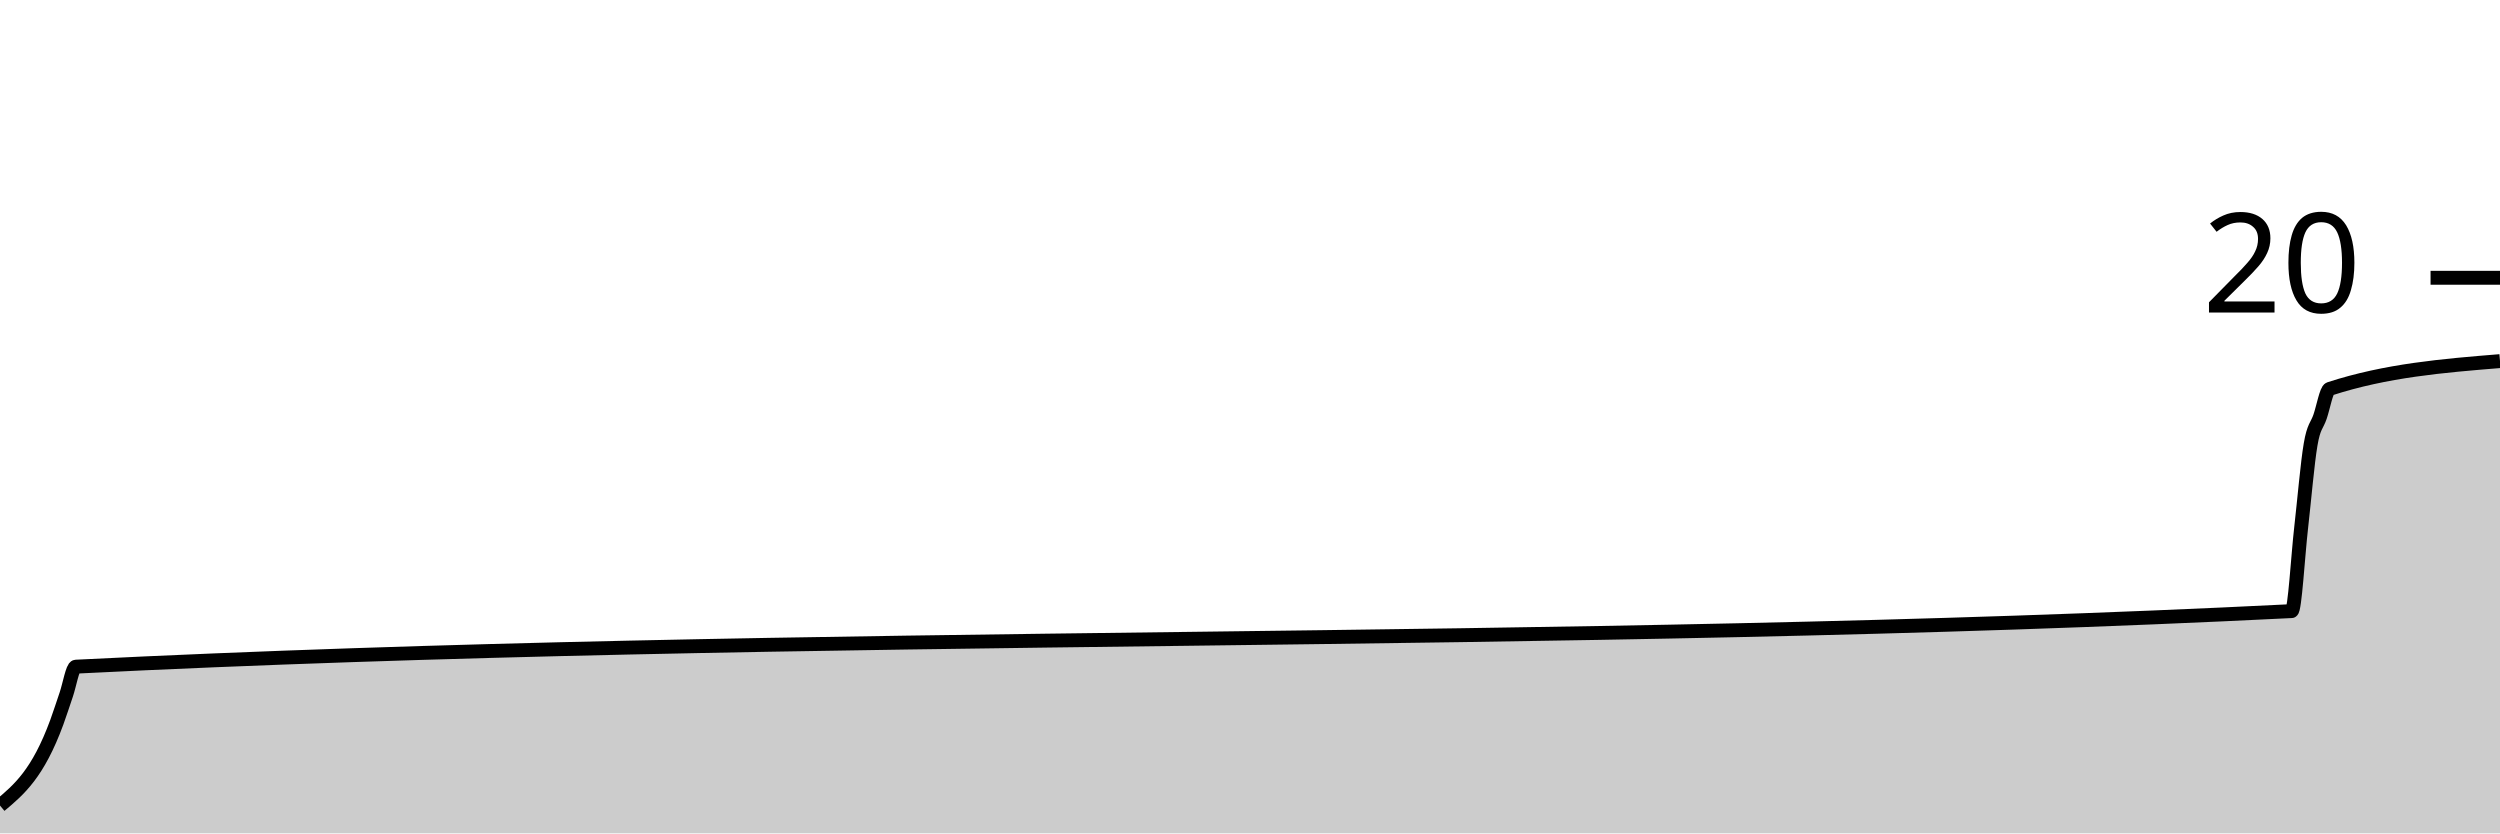
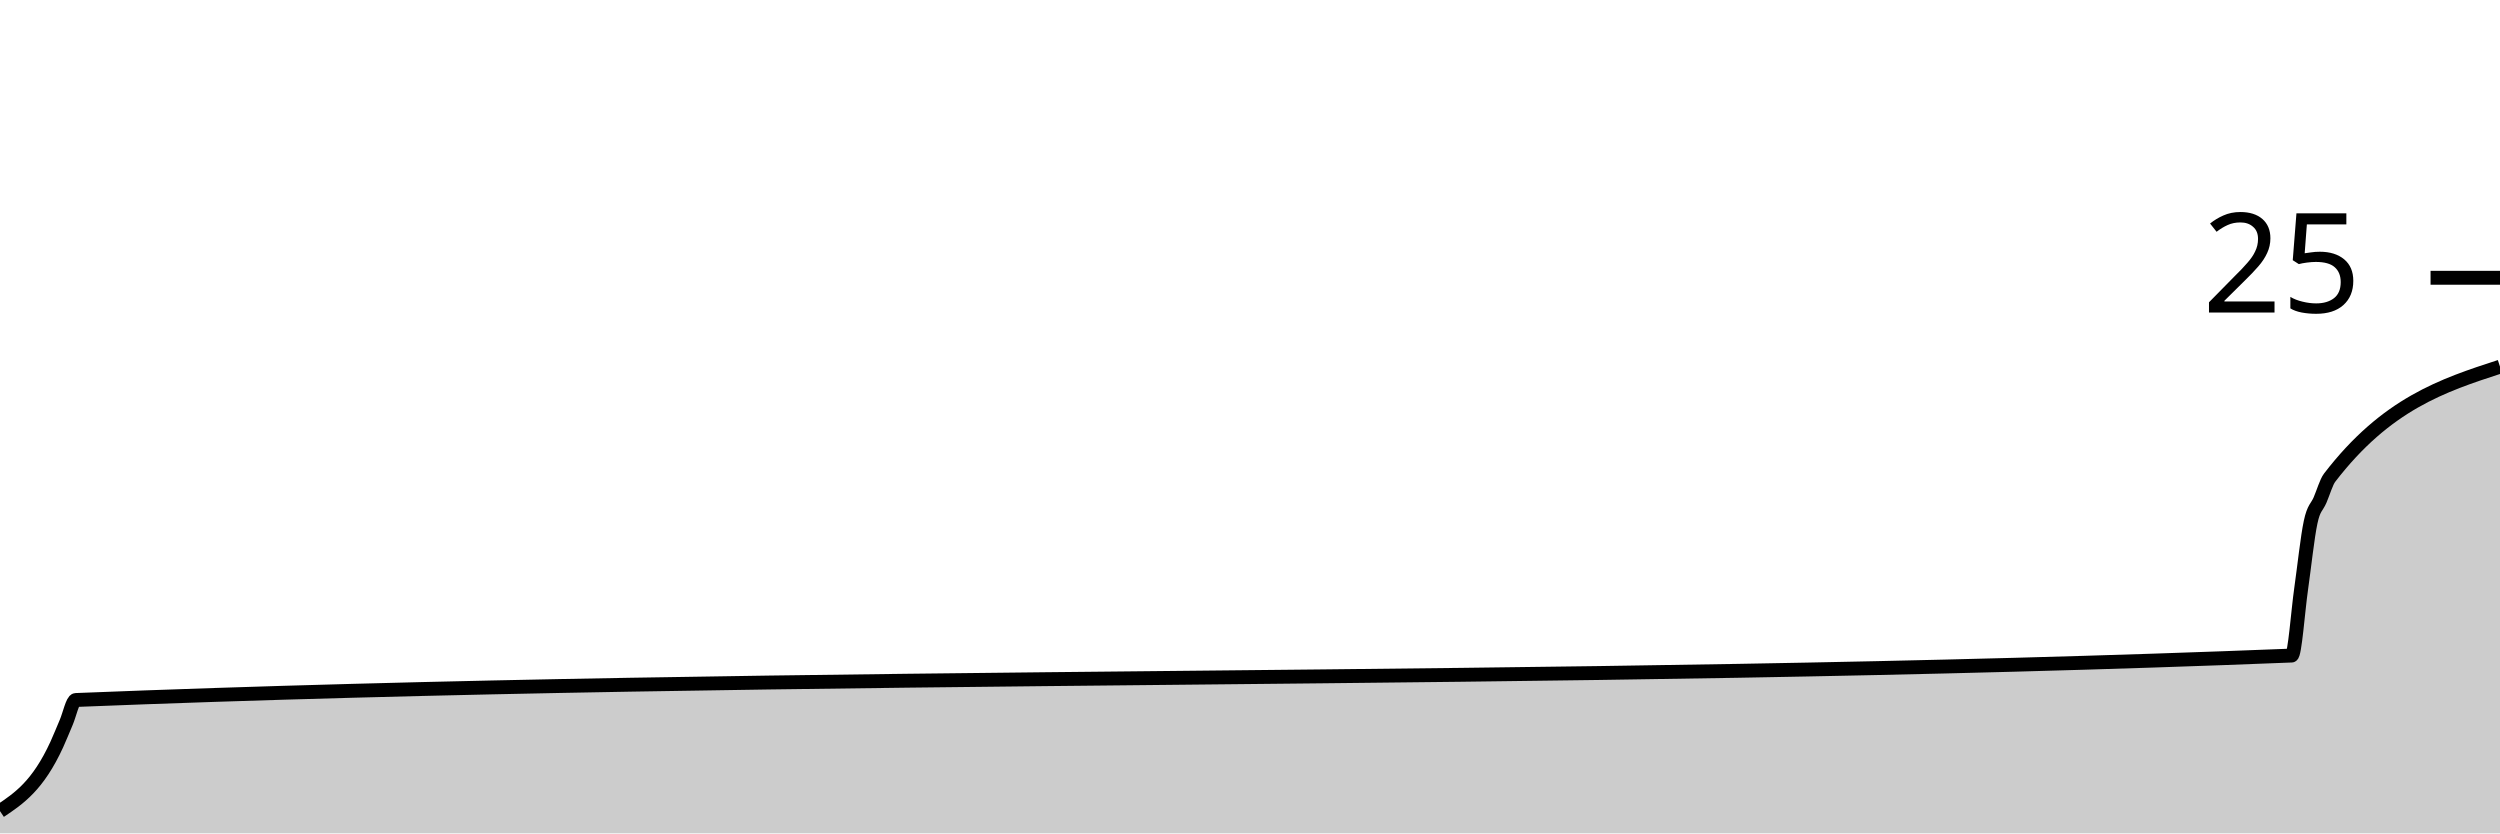
<svg xmlns="http://www.w3.org/2000/svg" viewBox="0 0 180 60">
  <g transform="translate(0,20)">
-     <path class="area" fill="rgba(0, 0, 0, 0.2)" d="M0,38C1.364,36.857,2.727,35.714,4.091,32C4.318,31.381,4.545,30.667,4.773,30C5,29.333,5.227,28.011,5.455,28C58.636,25.333,111.818,26.667,165,24C165.227,23.989,165.455,20,165.682,18C165.909,16,166.136,13.333,166.364,12C166.591,10.667,166.818,10.667,167.045,10C167.273,9.333,167.5,8.074,167.727,8C171.818,6.667,175.909,6.333,180,6L180,40C175.909,40,171.818,40,167.727,40C167.5,40,167.273,40,167.045,40C166.818,40,166.591,40,166.364,40C166.136,40,165.909,40,165.682,40C165.455,40,165.227,40,165,40C111.818,40,58.636,40,5.455,40C5.227,40,5,40,4.773,40C4.545,40,4.318,40,4.091,40C2.727,40,1.364,40,0,40Z" />
-     <path class="line" stroke="black" fill="none" d="M0,38C1.364,36.857,2.727,35.714,4.091,32C4.318,31.381,4.545,30.667,4.773,30C5,29.333,5.227,28.011,5.455,28C58.636,25.333,111.818,26.667,165,24C165.227,23.989,165.455,20,165.682,18C165.909,16,166.136,13.333,166.364,12C166.591,10.667,166.818,10.667,167.045,10C167.273,9.333,167.5,8.074,167.727,8C171.818,6.667,175.909,6.333,180,6" />
+     <path class="area" fill="rgba(0, 0, 0, 0.2)" d="M0,38.4C1.364,37.486,2.727,36.571,4.091,33.6C4.318,33.105,4.545,32.533,4.773,32C5,31.467,5.227,30.409,5.455,30.4C58.636,28.267,111.818,29.333,165,27.2C165.227,27.191,165.455,24,165.682,22.4C165.909,20.8,166.136,18.667,166.364,17.6C166.591,16.533,166.818,16.533,167.045,16C167.273,15.467,167.5,14.696,167.727,14.4C171.818,9.067,175.909,7.733,180,6.4L180,40C175.909,40,171.818,40,167.727,40C167.5,40,167.273,40,167.045,40C166.818,40,166.591,40,166.364,40C166.136,40,165.909,40,165.682,40C165.455,40,165.227,40,165,40C111.818,40,58.636,40,5.455,40C5.227,40,5,40,4.773,40C4.545,40,4.318,40,4.091,40C2.727,40,1.364,40,0,40Z" />
+     <path class="line" stroke="black" fill="none" d="M0,38.4C1.364,37.486,2.727,36.571,4.091,33.6C4.318,33.105,4.545,32.533,4.773,32C5,31.467,5.227,30.409,5.455,30.4C58.636,28.267,111.818,29.333,165,27.2C165.227,27.191,165.455,24,165.682,22.4C165.909,20.8,166.136,18.667,166.364,17.6C166.591,16.533,166.818,16.533,167.045,16C167.273,15.467,167.5,14.696,167.727,14.4C171.818,9.067,175.909,7.733,180,6.4" />
    <path class="axis-ceiling" stroke-width="1" stroke="black" fill="none" d="M175,0L180,0" />
-     <text class="axis-ceiling-label" font-family="sans-serif" text-anchor="end" font-size="10px" x="170" y="2.5">20</text>
+     <text class="axis-ceiling-label" font-family="sans-serif" text-anchor="end" font-size="10px" x="170" y="2.5">25</text>
  </g>
</svg>
